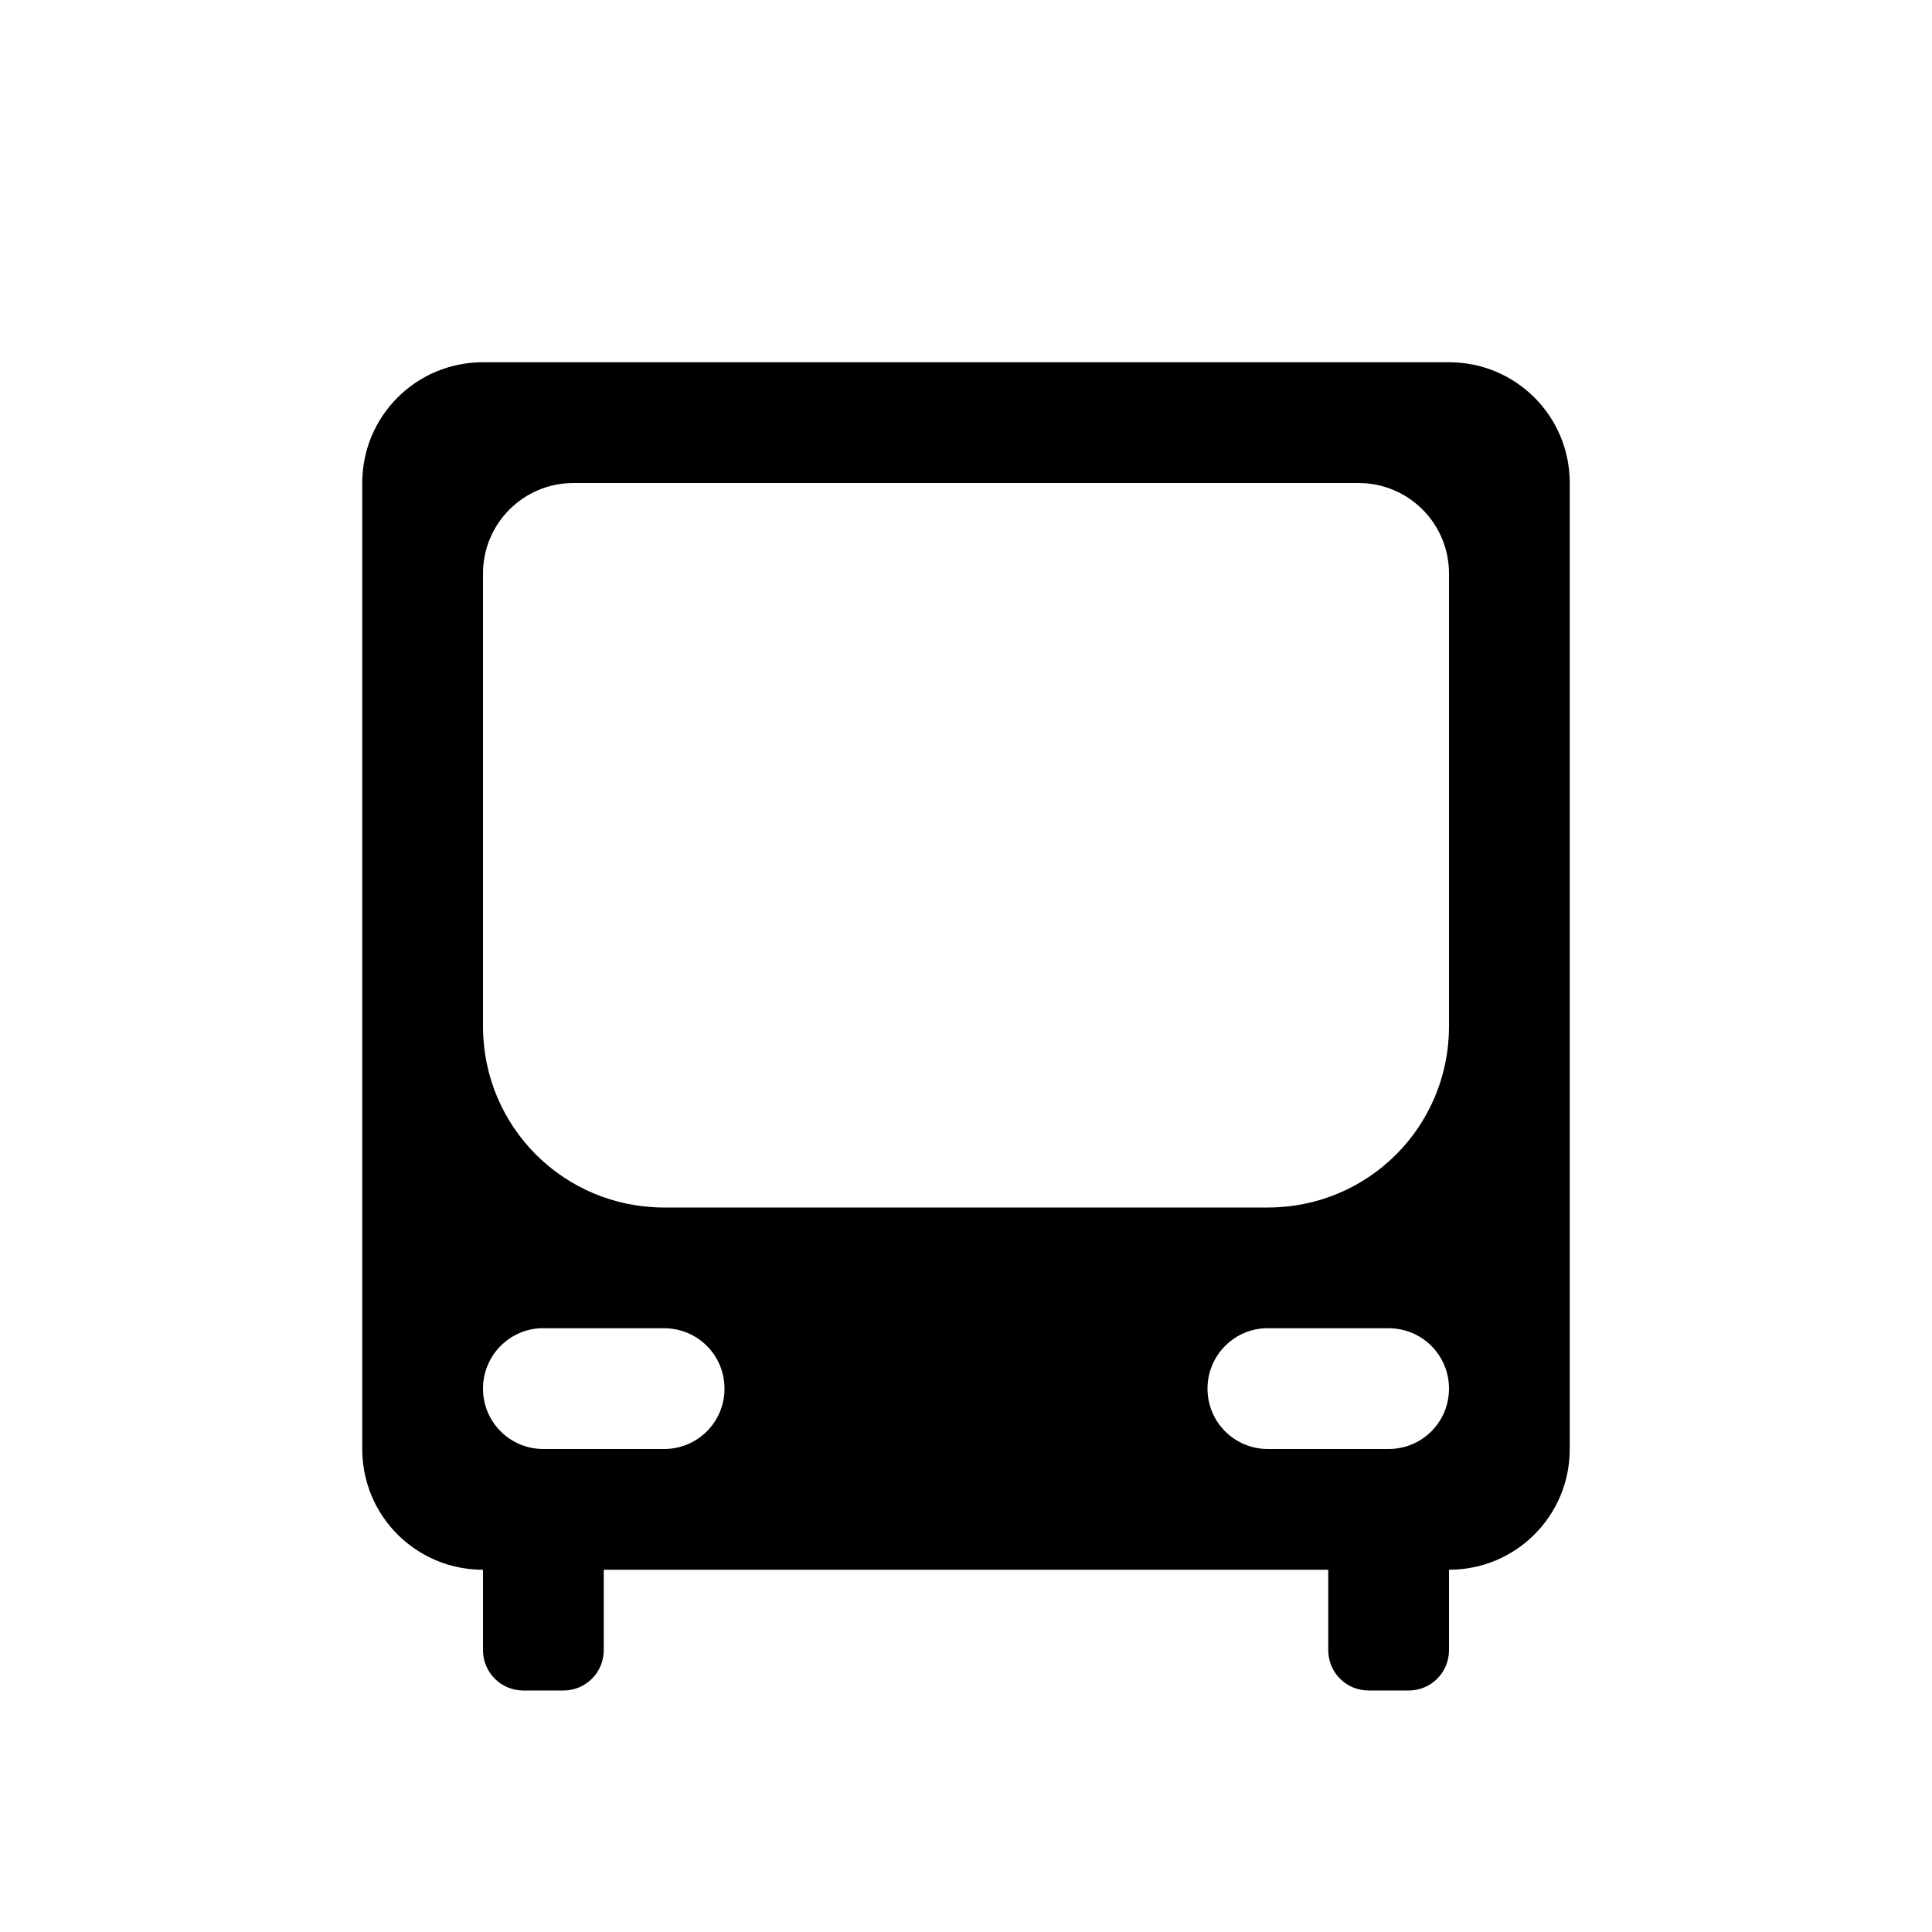
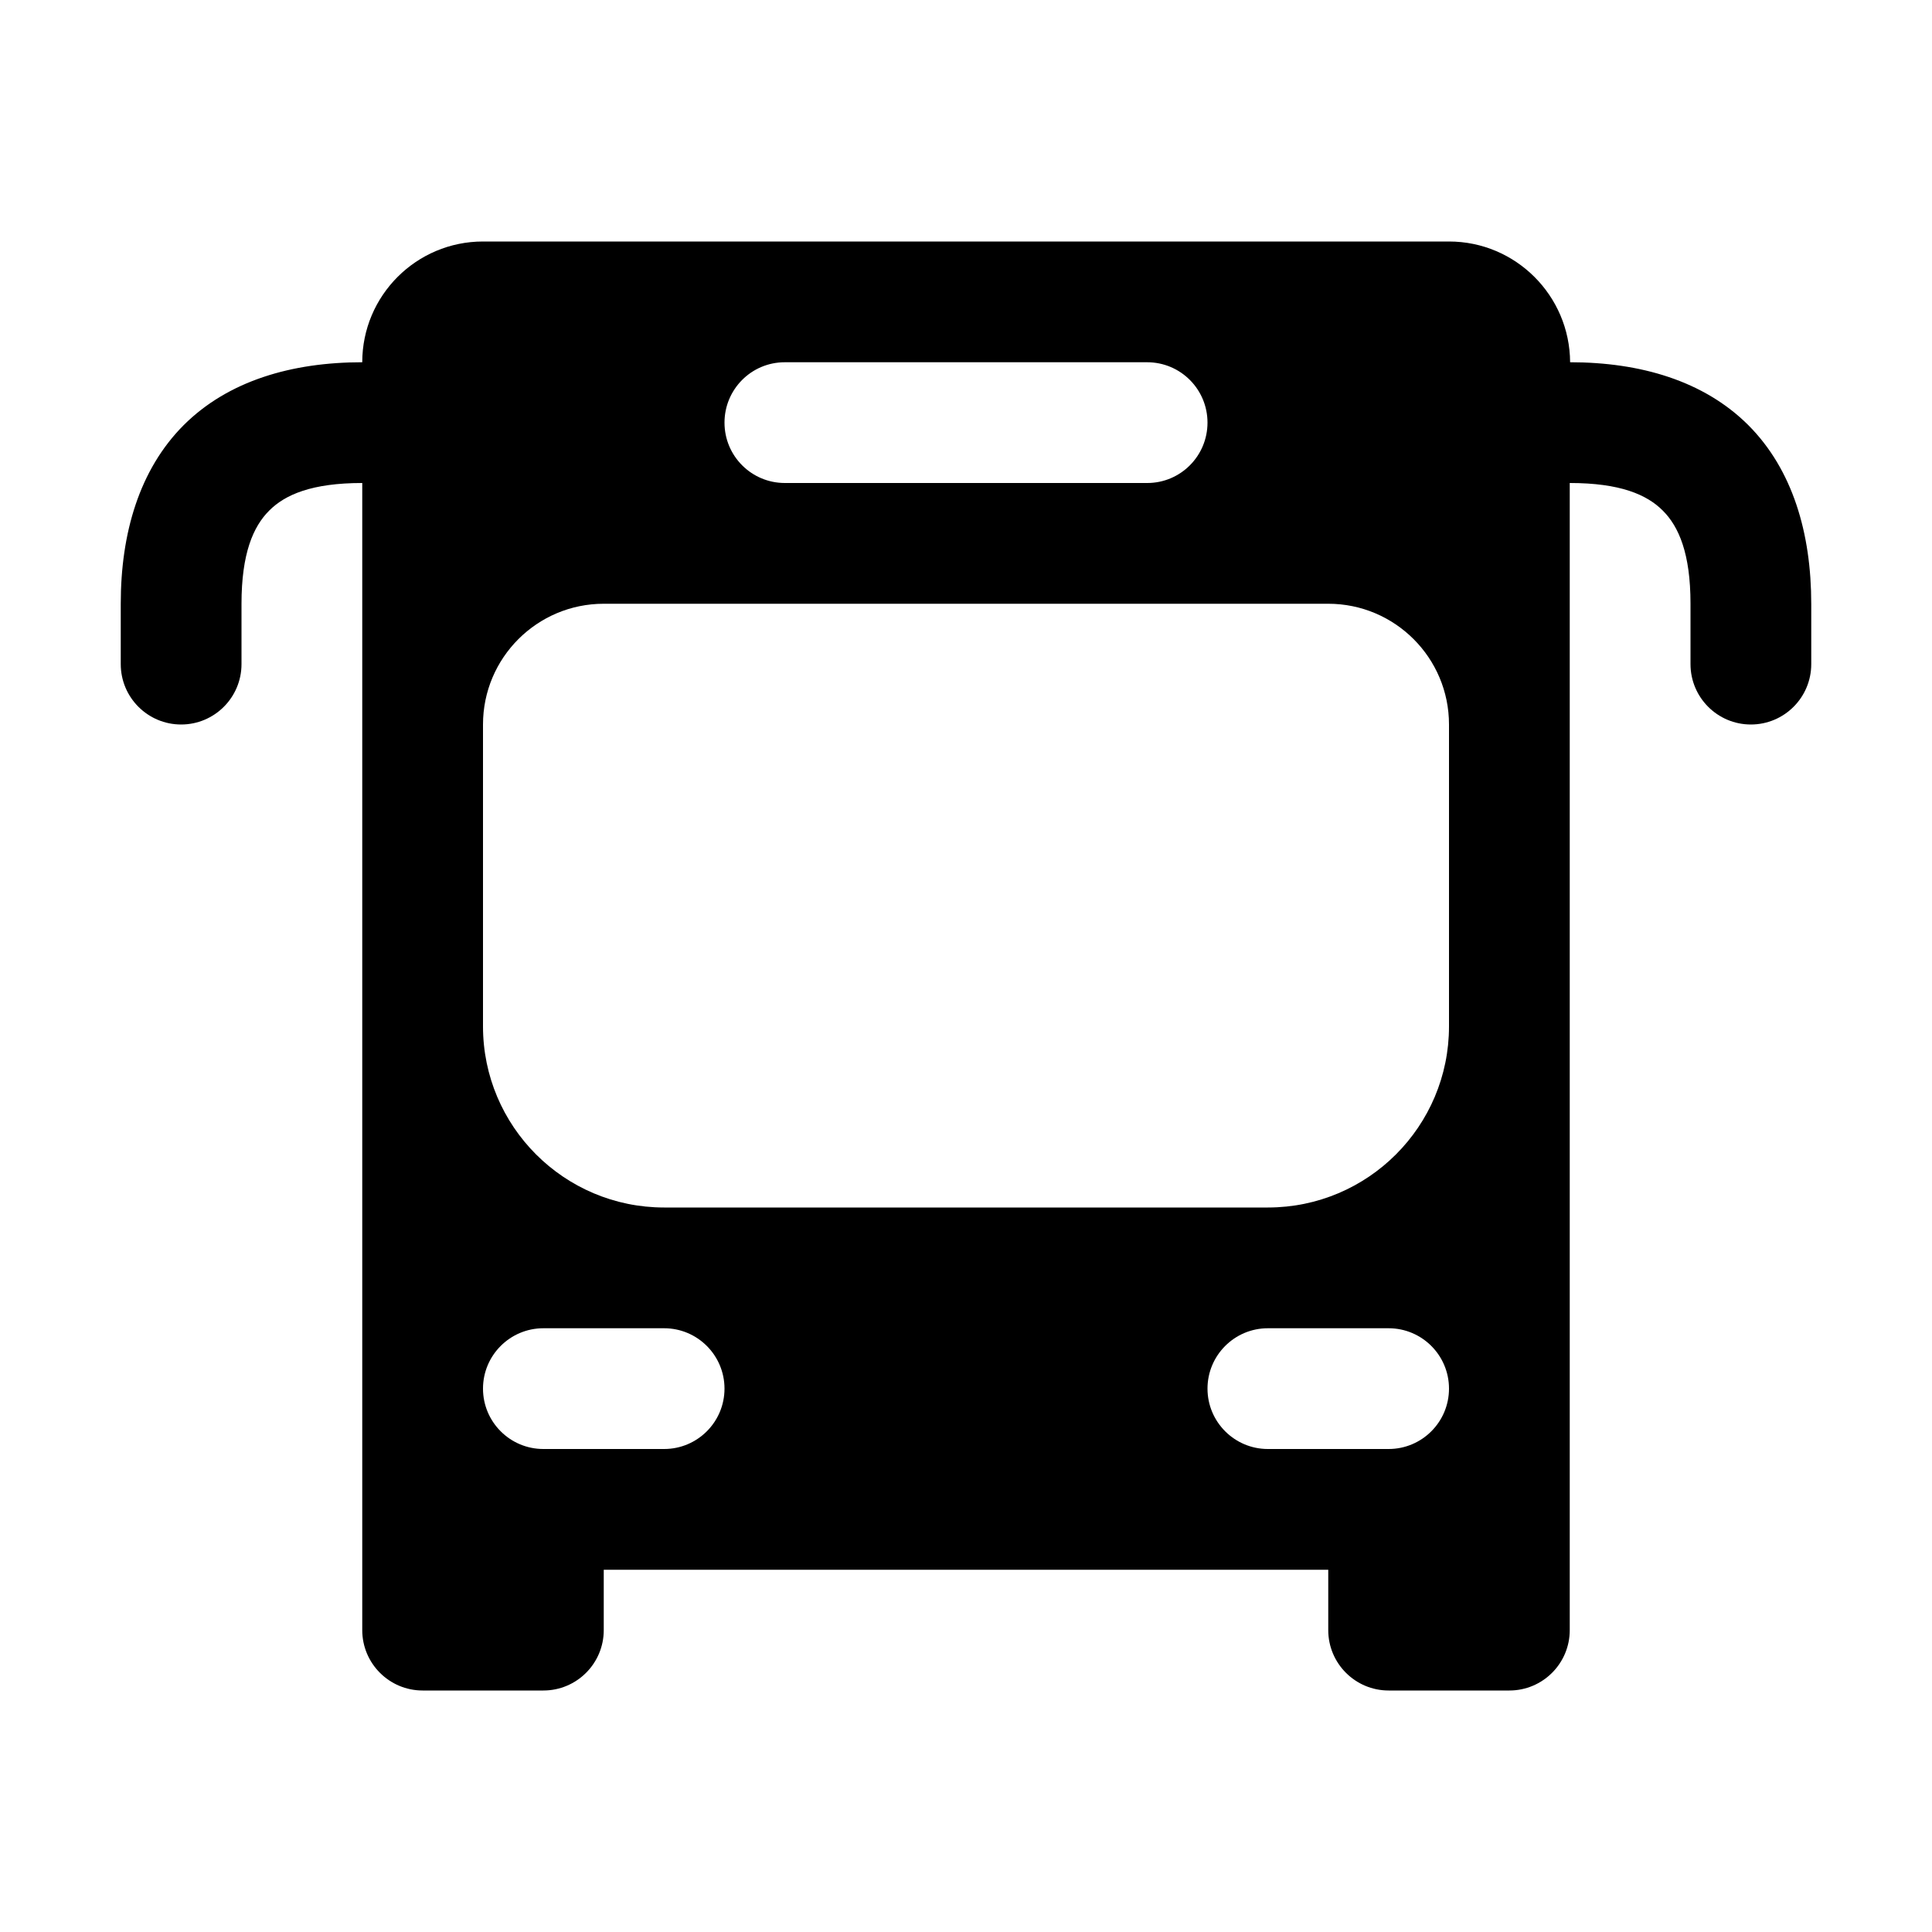
<svg xmlns="http://www.w3.org/2000/svg" width="16" height="16">
-   <path d="M 4.0,3.0 C 3.446,3.0 3.0,3.446 3.0,4.0 L 3.0,12.0 C 3.0,12.554 3.446,13.0 4.0,13.0 L 4.0,13.666 C 4.0,13.851 4.149,14.0 4.334,14.0 L 4.666,14.0 C 4.851,14.0 5.0,13.851 5.0,13.666 L 5.0,13.0 L 11.0,13.0 L 11.0,13.666 C 11.0,13.851 11.149,14.0 11.334,14.0 L 11.666,14.0 C 11.851,14.0 12.0,13.851 12.0,13.666 L 12.0,13.0 C 12.554,13.0 13.0,12.554 13.0,12.0 L 13.0,4.0 C 13.0,3.446 12.554,3.0 12.0,3.0 L 4.0,3.0 M 4.75,4.0 L 11.25,4.0 C 11.665,4.0 12.0,4.335 12.0,4.75 L 12.0,8.5 C 12.0,9.331 11.331,10.0 10.5,10.0 L 5.5,10.0 C 4.669,10.0 4.0,9.331 4.0,8.5 L 4.0,4.75 C 4.0,4.335 4.335,4.0 4.75,4.0 M 4.475,11.0 C 4.484,11 4.491,11.0 4.5,11.0 L 5.5,11.0 C 5.777,11.0 6.0,11.223 6.0,11.5 C 6.0,11.777 5.777,12.0 5.5,12.0 L 4.5,12.0 C 4.223,12.0 4.0,11.777 4.0,11.5 C 4.0,11.232 4.21,11.013 4.475,11.0 L 4.475,11.0 M 10.475,11.0 C 10.484,11 10.491,11.0 10.5,11.0 L 11.5,11.0 C 11.777,11.0 12.0,11.223 12.0,11.5 C 12.0,11.777 11.777,12.0 11.5,12.0 L 10.5,12.0 C 10.223,12.0 10.0,11.777 10.0,11.5 C 10.0,11.232 10.21,11.013 10.475,11.0 L 10.475,11.0" fill="#000" />
+   <path d="M 4.0,2.0 C 3.448,2.0 3.0,2.448 3.0,3.0 C 2.415,3.0 1.889,3.154 1.521,3.521 C 1.154,3.889 1.0,4.416 1.0,4.999 L 1.0,5.5 C 1.0,5.776 1.224,6.0 1.5,6.0 C 1.776,6.0 2.0,5.776 2.0,5.5 L 2.0,5.001 C 2.0,4.583 2.097,4.361 2.229,4.229 C 2.361,4.096 2.583,4.0 3.0,4.0 L 3.0,13.5 C 3.0,13.776 3.224,14.0 3.5,14.0 L 4.5,14.0 C 4.776,14.0 5.0,13.776 5.0,13.5 L 5.0,13.0 L 11.0,13.0 L 11.0,13.5 C 11.0,13.776 11.224,14.0 11.5,14.0 L 12.5,14.0 C 12.776,14.0 13.0,13.776 13.0,13.5 L 13.0,4.0 C 13.417,4.0 13.639,4.096 13.771,4.229 C 13.903,4.361 14.0,4.583 14.0,4.999 L 14.0,5.5 C 14.0,5.776 14.224,6.0 14.5,6.0 C 14.776,6.0 15.0,5.776 15.0,5.5 L 15.0,5.001 C 15.0,4.416 14.846,3.889 14.479,3.521 C 14.111,3.154 13.585,3.0 13.003,3.0 C 13.0,2.448 12.552,2.0 12.0,2.0 L 4.0,2.0 M 6.499,3.0 L 9.5,3.0 C 9.777,3.0 10.0,3.224 10.0,3.5 C 10.0,3.776 9.777,4.0 9.501,4.0 L 6.5,4.0 C 6.223,4.0 6.0,3.776 6.0,3.5 C 6.0,3.224 6.223,3.0 6.499,3.0 M 4.0,6.0 C 4.0,5.448 4.448,5.0 5.0,5.0 L 11.0,5.0 C 11.552,5.0 12.0,5.448 12.0,6.0 L 12.0,8.5 C 12.0,9.328 11.328,10.0 10.5,10.0 L 5.5,10.0 C 4.672,10.0 4.0,9.328 4.0,8.5 L 4.0,6.5 L 4.0,6.0 M 4.0,11.5 C 4.0,11.224 4.224,11.0 4.5,11.0 L 5.5,11.0 C 5.776,11.0 6.0,11.224 6.0,11.5 C 6.0,11.776 5.776,12.0 5.5,12.0 L 4.5,12.0 C 4.224,12.0 4.0,11.776 4.0,11.5 M 10.0,11.5 C 10.0,11.224 10.224,11.0 10.5,11.0 L 11.5,11.0 C 11.776,11.0 12.0,11.224 12.0,11.5 C 12.0,11.776 11.776,12.0 11.5,12.0 L 10.5,12.0 C 10.224,12.0 10.0,11.776 10.0,11.5" fill="#000" />
</svg>
